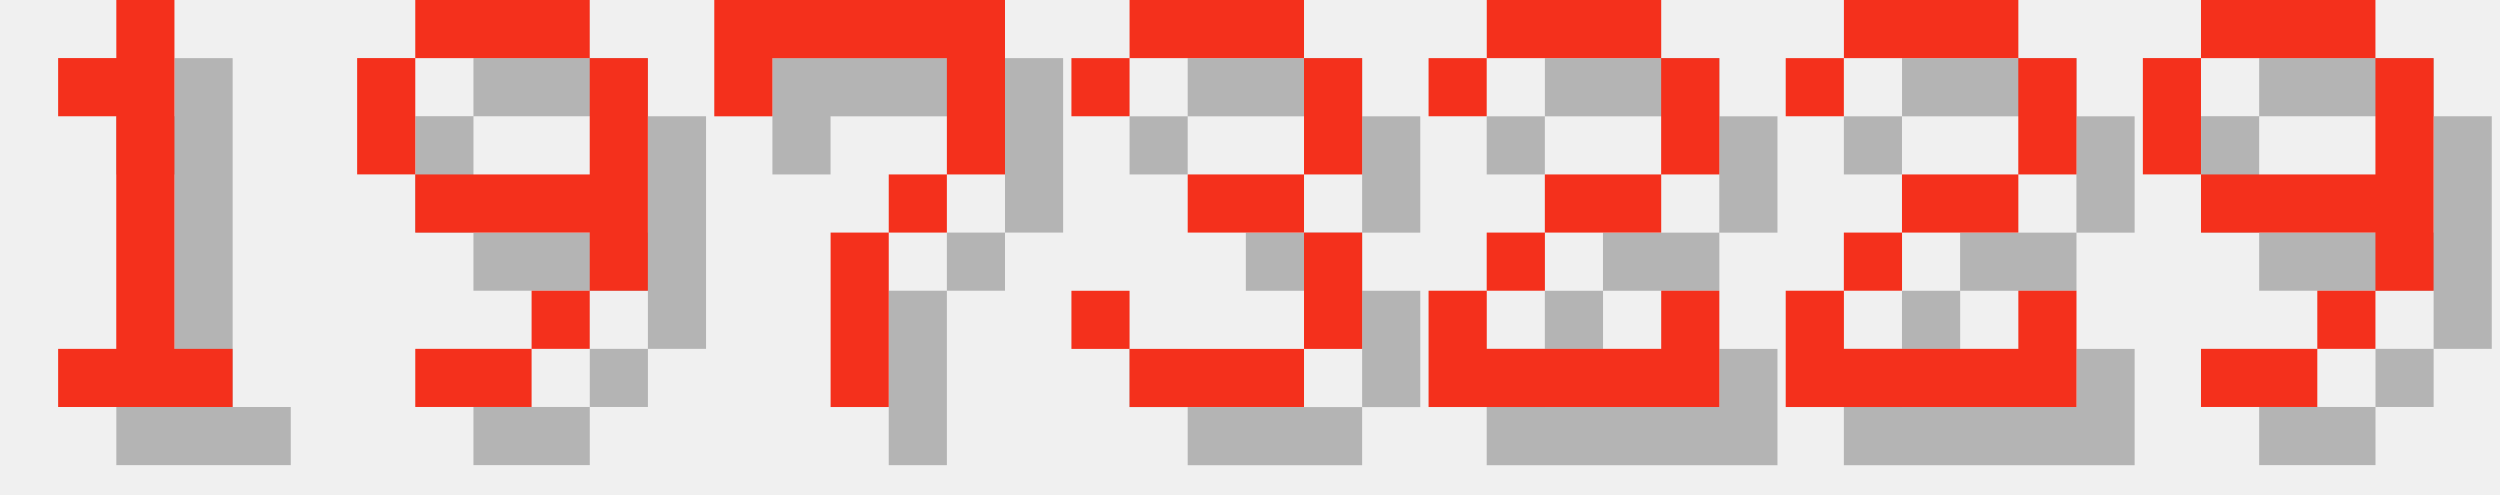
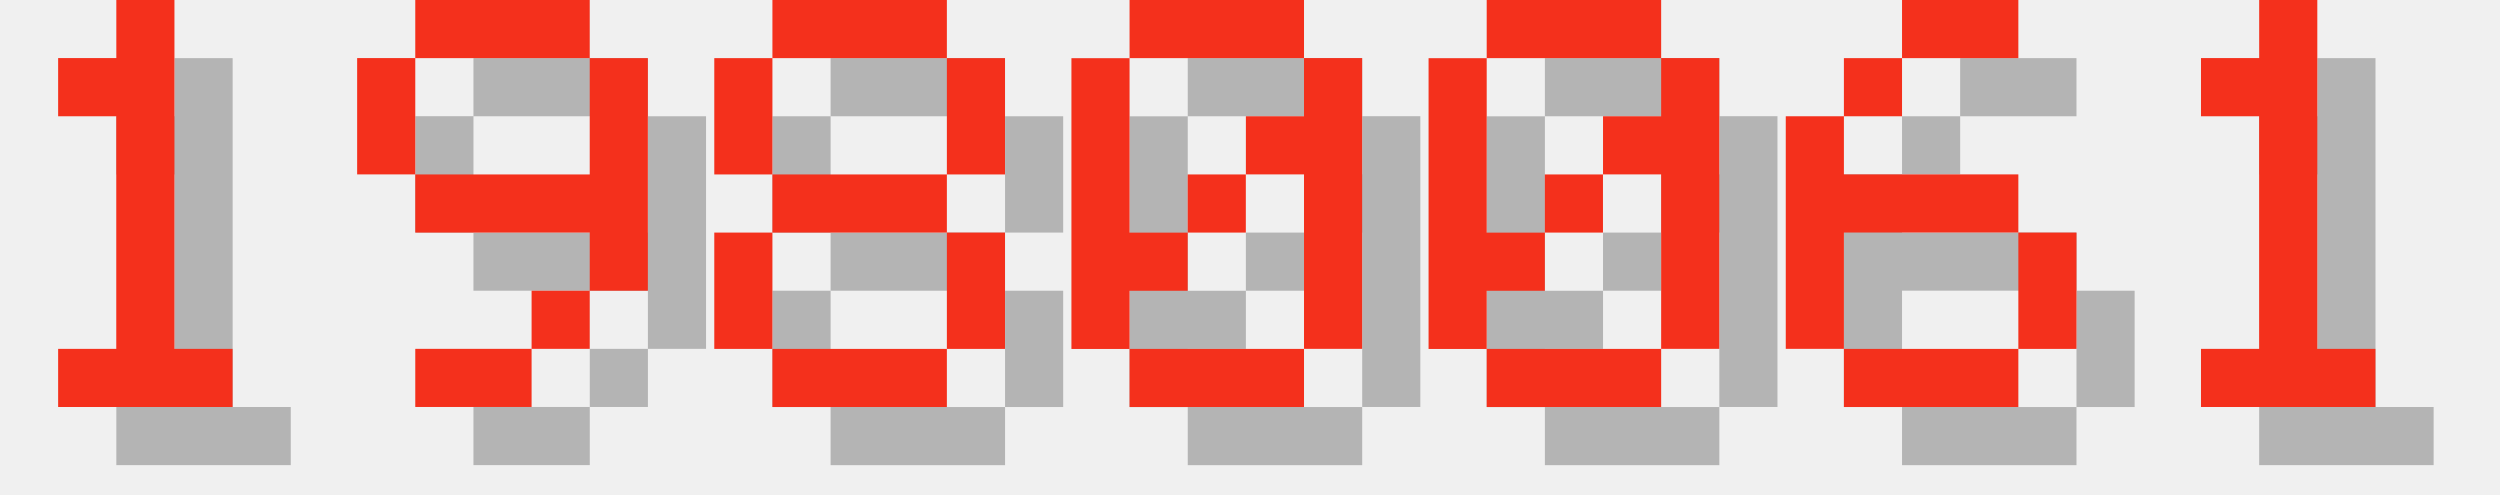
<svg xmlns="http://www.w3.org/2000/svg" version="1.1" width="182.0" height="36">
  <style>
        .text-foreground {
            fill: #F4301C;
        }
        .text-shadow {
            fill: #000000;
            fill-opacity: 0.25;
        }
    </style>
  <g class="digit" id="digit_1" transform="translate(0.0, 0), scale(4)">
    <path id="digit_1_shadow" class="text-shadow" d="m2.117 2.117v1.058h1.058v4.233h-1.058v1.058h3.175v-1.058h-1.058v-6.35h-1.058v1.058h-1.058z" fill-opacity=".5" style="paint-order:stroke fill markers" />
    <path id="digit_1_fg" class="text-foreground" d="m1.058 1.058v1.058h1.058v4.233h-1.058v1.058h3.175v-1.058h-1.058v-6.35h-1.058v1.058h-1.058z" fill="#fff" style="paint-order:stroke fill markers" />
  </g>
  <g class="digit" id="digit_9" transform="translate(26.0, 0), scale(4)">
    <path id="digit_9_shadow" class="text-shadow" d="m2.117 1.058v1.058h3.175v-1.058h-3.175zm3.175 1.058v2.117h-3.175v1.058h3.175v1.058h1.058v-4.233h-1.058zm0 4.233h-1.058v1.058h1.058v-1.058zm-1.058 1.058h-2.117v1.058h2.117v-1.058zm-2.117-3.175v-2.117h-1.058v2.117h1.058z" fill-opacity=".5" style="paint-order:stroke fill markers" />
    <path id="digit_9_fg" class="text-foreground" d="m1.058 0v1.058h3.175v-1.058h-3.175zm3.175 1.058v2.117h-3.175v1.058h3.175v1.058h1.058v-4.233h-1.058zm0 4.233h-1.058v1.058h1.058v-1.058zm-1.058 1.058h-2.117v1.058h2.117v-1.058zm-2.117-3.175v-2.117h-1.058v2.117h1.058z" fill="#fff" style="paint-order:stroke fill markers" />
  </g>
-   <g class="digit" id="digit_7" transform="translate(52.0, 0), scale(4)">
-     <path id="digit_7_shadow" class="text-shadow" d="m1.058 1.058 2e-6 2.117h1.058v-1.058h3.175v1.058l2e-7 1.058h-1.058v1.058h-1.058l4e-7 3.175 1.058 1e-7v-3.175h1.058v-1.058h1.058l5e-7 -1.058v-2.117z" fill-opacity=".5" style="paint-order:stroke fill markers" />
-     <path id="digit_7_fg" class="text-foreground" d="m0 0 2e-6 2.117h1.058v-1.058h3.175v1.058l2e-7 1.058h-1.058v1.058h-1.058l4e-7 3.175 1.058 1e-7v-3.175h1.058v-1.058h1.058l5e-7 -1.058v-2.117z" fill="#fff" style="paint-order:stroke fill markers" />
+   <g class="digit" id="digit_8" transform="translate(52.0, 0), scale(4)">
+     <path id="digit_8_shadow" class="text-shadow" d="m2.117 1.058v1.058h3.175v-1.058h-3.175zm3.175 1.058v2.117h1.058v-2.117h-1.058zm0 2.117h-3.175v1.058h3.175v-1.058zm0 1.058v2.117h1.058v-2.117h-1.058zm0 2.117h-3.175v1.058h3.175v-1.058zm-3.175 0v-2.117h-1.058v2.117h1.058zm0-3.175v-2.117h-1.058v2.117h1.058z" fill-opacity=".5" style="paint-order:stroke fill markers" />
+     <path id="digit_8_fg" class="text-foreground" d="m1.058 0v1.058h3.175v-1.058h-3.175zm3.175 1.058v2.117h1.058v-2.117h-1.058zm0 2.117h-3.175v1.058h3.175v-1.058zm0 1.058v2.117h1.058v-2.117h-1.058zm0 2.117h-3.175v1.058h3.175v-1.058zm-3.175 0v-2.117h-1.058v2.117h1.058zm0-3.175v-2.117h-1.058v2.117h1.058z" fill="#fff" style="paint-order:stroke fill markers" />
  </g>
-   <g class="digit" id="digit_3" transform="translate(78.0, 0), scale(4)">
-     <path id="digit_3_shadow" class="text-shadow" d="m1.058 2.117v1.058h1.058v-1.058h3.175v2.117h-2.117v1.058h2.117v2.117h-3.175v-1.058h-1.058v1.058h1.058v1.058h3.175v-1.058h1.058v-2.117h-1.058v-1.058h1.058v-2.117h-1.058v-1.058h-3.175v1.058h-1.058z" fill-opacity=".5" style="paint-order:stroke fill markers" />
-     <path id="digit_3_fg" class="text-foreground" d="m0 1.058v1.058h1.058v-1.058h3.175v2.117h-2.117v1.058h2.117v2.117h-3.175v-1.058h-1.058v1.058h1.058v1.058h3.175v-1.058h1.058v-2.117h-1.058v-1.058h1.058v-2.117h-1.058v-1.058h-3.175v1.058h-1.058z" fill="#fff" style="paint-order:stroke fill markers" />
+   <g class="digit" id="digit_0" transform="translate(78.0, 0), scale(4)">
+     <path id="digit_0_shadow" class="text-shadow" d="m2.117 1.058v1.058h3.175v-1.058h-3.175zm3.175 1.058v1.058h-1.058v1.058h1.058v3.175h1.058v-5.292h-1.058zm0 5.292h-3.175v1.058h3.175v-1.058zm-3.175 0v-1.058h1.058v-1.058h-1.058v-3.175h-1.058v5.292h1.058zm1.058-2.117h1.058v-1.058h-1.058v1.058z" fill-opacity=".5" style="paint-order:stroke fill markers" />
+     <path id="digit_0_fg" class="text-foreground" d="m1.058 0v1.058h3.175v-1.058h-3.175zm3.175 1.058v1.058h-1.058v1.058h1.058v3.175h1.058v-5.292h-1.058zm0 5.292h-3.175v1.058h3.175v-1.058zm-3.175 0v-1.058h1.058v-1.058h-1.058v-3.175h-1.058v5.292h1.058zm1.058-2.117h1.058v-1.058h-1.058v1.058z" fill="#fff" style="paint-order:stroke fill markers" />
  </g>
-   <g class="digit" id="digit_2" transform="translate(104.0, 0), scale(4)">
-     <path id="digit_2_shadow" class="text-shadow" d="m1.058 2.117v1.058h1.058v-1.058h3.175v2.117h-2.117v1.058h-1.058v1.058h-1.058v2.117h5.292v-2.117h-1.058v1.058h-3.175v-1.058h1.058v-1.058h2.117v-1.058h1.058v-2.117h-1.058v-1.058h-3.175v1.058h-1.058z" fill-opacity=".5" style="paint-order:stroke fill markers" />
-     <path id="digit_2_fg" class="text-foreground" d="m0 1.058v1.058h1.058v-1.058h3.175v2.117h-2.117v1.058h-1.058v1.058h-1.058v2.117h5.292v-2.117h-1.058v1.058h-3.175v-1.058h1.058v-1.058h2.117v-1.058h1.058v-2.117h-1.058v-1.058h-3.175v1.058h-1.058z" fill="#fff" style="paint-order:stroke fill markers" />
+   <g class="digit" id="digit_0" transform="translate(104.0, 0), scale(4)">
+     <path id="digit_0_shadow" class="text-shadow" d="m2.117 1.058v1.058h3.175v-1.058h-3.175zm3.175 1.058v1.058h-1.058v1.058h1.058v3.175h1.058v-5.292h-1.058zm0 5.292h-3.175v1.058h3.175v-1.058zm-3.175 0v-1.058h1.058v-1.058h-1.058v-3.175h-1.058v5.292h1.058zm1.058-2.117h1.058v-1.058h-1.058v1.058z" fill-opacity=".5" style="paint-order:stroke fill markers" />
+     <path id="digit_0_fg" class="text-foreground" d="m1.058 0v1.058h3.175v-1.058h-3.175zm3.175 1.058v1.058h-1.058v1.058h1.058v3.175h1.058v-5.292h-1.058zm0 5.292h-3.175v1.058h3.175v-1.058zm-3.175 0v-1.058h1.058v-1.058h-1.058v-3.175h-1.058v5.292h1.058zm1.058-2.117h1.058v-1.058h-1.058v1.058z" fill="#fff" style="paint-order:stroke fill markers" />
  </g>
-   <g class="digit" id="digit_2" transform="translate(130.0, 0), scale(4)">
-     <path id="digit_2_shadow" class="text-shadow" d="m1.058 2.117v1.058h1.058v-1.058h3.175v2.117h-2.117v1.058h-1.058v1.058h-1.058v2.117h5.292v-2.117h-1.058v1.058h-3.175v-1.058h1.058v-1.058h2.117v-1.058h1.058v-2.117h-1.058v-1.058h-3.175v1.058h-1.058z" fill-opacity=".5" style="paint-order:stroke fill markers" />
-     <path id="digit_2_fg" class="text-foreground" d="m0 1.058v1.058h1.058v-1.058h3.175v2.117h-2.117v1.058h-1.058v1.058h-1.058v2.117h5.292v-2.117h-1.058v1.058h-3.175v-1.058h1.058v-1.058h2.117v-1.058h1.058v-2.117h-1.058v-1.058h-3.175v1.058h-1.058z" fill="#fff" style="paint-order:stroke fill markers" />
+   <g class="digit" id="digit_6" transform="translate(130.0, 0), scale(4)">
+     <path id="digit_6_shadow" class="text-shadow" d="m3.175 1.058v1.058h2.117v-1.058h-2.117zm0 1.058h-1.058v1.058h1.058v-1.058zm-1.058 1.058h-1.058v4.233h1.058v-2.117h3.175v-1.058h-3.175v-1.058zm3.175 2.117v2.117h1.058v-2.117h-1.058zm0 2.117h-3.175v1.058h3.175v-1.058z" fill-opacity=".5" style="paint-order:stroke fill markers" />
+     <path id="digit_6_fg" class="text-foreground" d="m2.117 0v1.058h2.117v-1.058h-2.117zm0 1.058h-1.058v1.058h1.058v-1.058zm-1.058 1.058h-1.058v4.233h1.058v-2.117h3.175v-1.058h-3.175v-1.058zm3.175 2.117v2.117h1.058v-2.117h-1.058zm0 2.117h-3.175v1.058h3.175v-1.058z" fill="#fff" style="paint-order:stroke fill markers" />
  </g>
-   <g class="digit" id="digit_9" transform="translate(156.0, 0), scale(4)">
-     <path id="digit_9_shadow" class="text-shadow" d="m2.117 1.058v1.058h3.175v-1.058h-3.175zm3.175 1.058v2.117h-3.175v1.058h3.175v1.058h1.058v-4.233h-1.058zm0 4.233h-1.058v1.058h1.058v-1.058zm-1.058 1.058h-2.117v1.058h2.117v-1.058zm-2.117-3.175v-2.117h-1.058v2.117h1.058z" fill-opacity=".5" style="paint-order:stroke fill markers" />
-     <path id="digit_9_fg" class="text-foreground" d="m1.058 0v1.058h3.175v-1.058h-3.175zm3.175 1.058v2.117h-3.175v1.058h3.175v1.058h1.058v-4.233h-1.058zm0 4.233h-1.058v1.058h1.058v-1.058zm-1.058 1.058h-2.117v1.058h2.117v-1.058zm-2.117-3.175v-2.117h-1.058v2.117h1.058z" fill="#fff" style="paint-order:stroke fill markers" />
+   <g class="digit" id="digit_1" transform="translate(156.0, 0), scale(4)">
+     <path id="digit_1_shadow" class="text-shadow" d="m2.117 2.117v1.058h1.058v4.233h-1.058v1.058h3.175v-1.058h-1.058v-6.35h-1.058v1.058h-1.058z" fill-opacity=".5" style="paint-order:stroke fill markers" />
+     <path id="digit_1_fg" class="text-foreground" d="m1.058 1.058v1.058h1.058v4.233h-1.058v1.058h3.175v-1.058h-1.058v-6.35h-1.058v1.058h-1.058z" fill="#fff" style="paint-order:stroke fill markers" />
  </g>
</svg>
